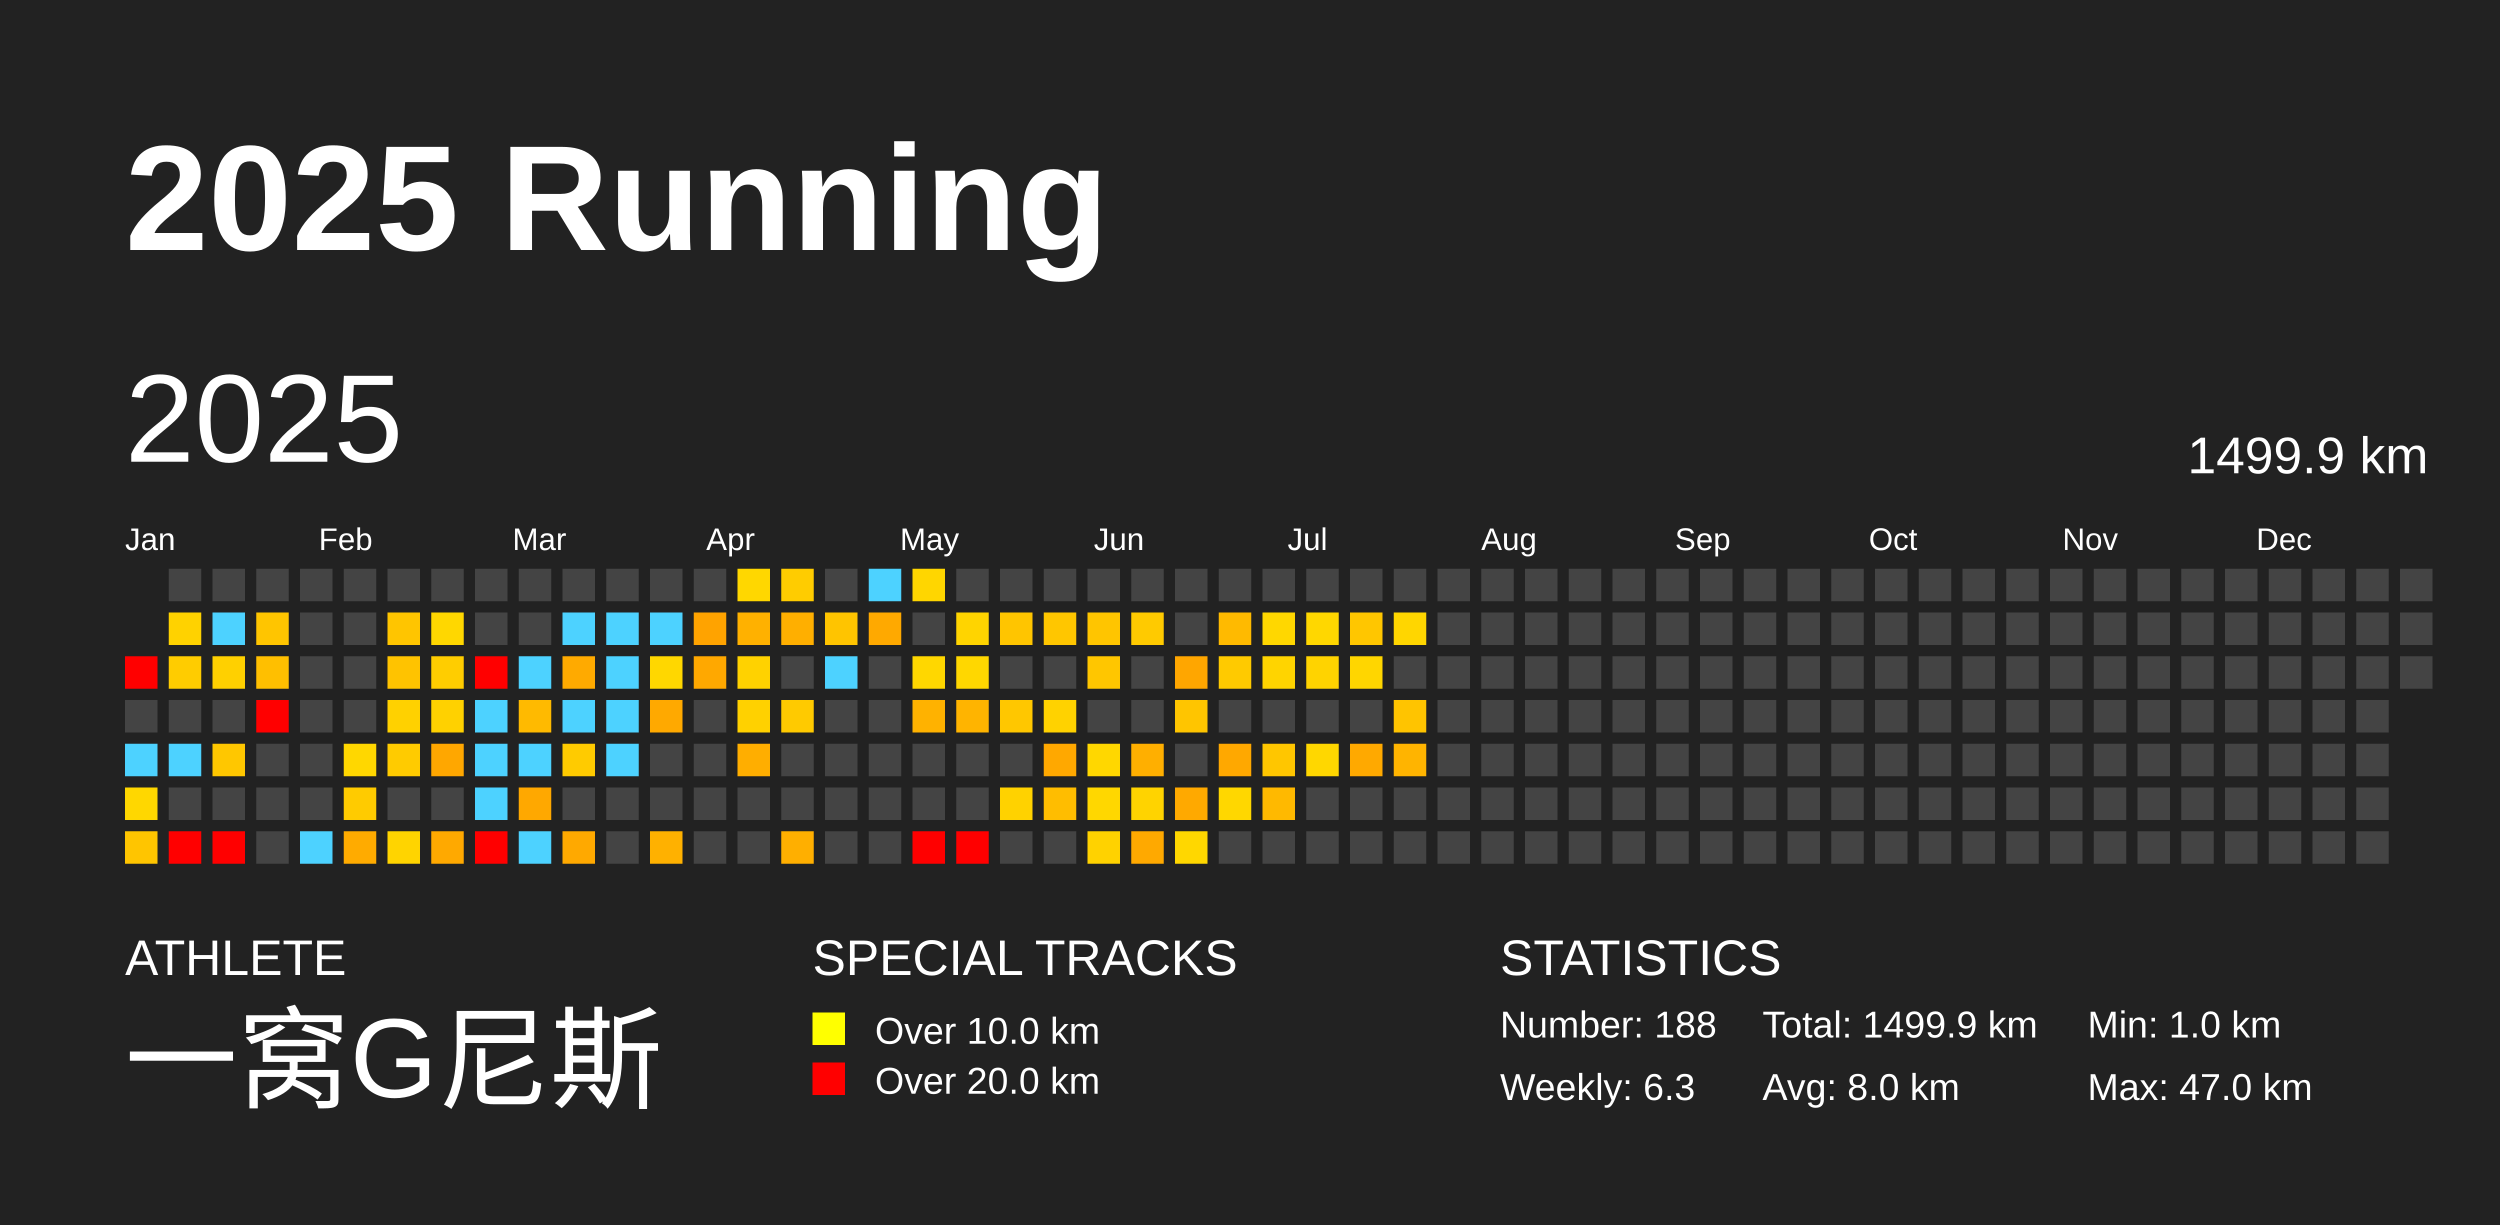
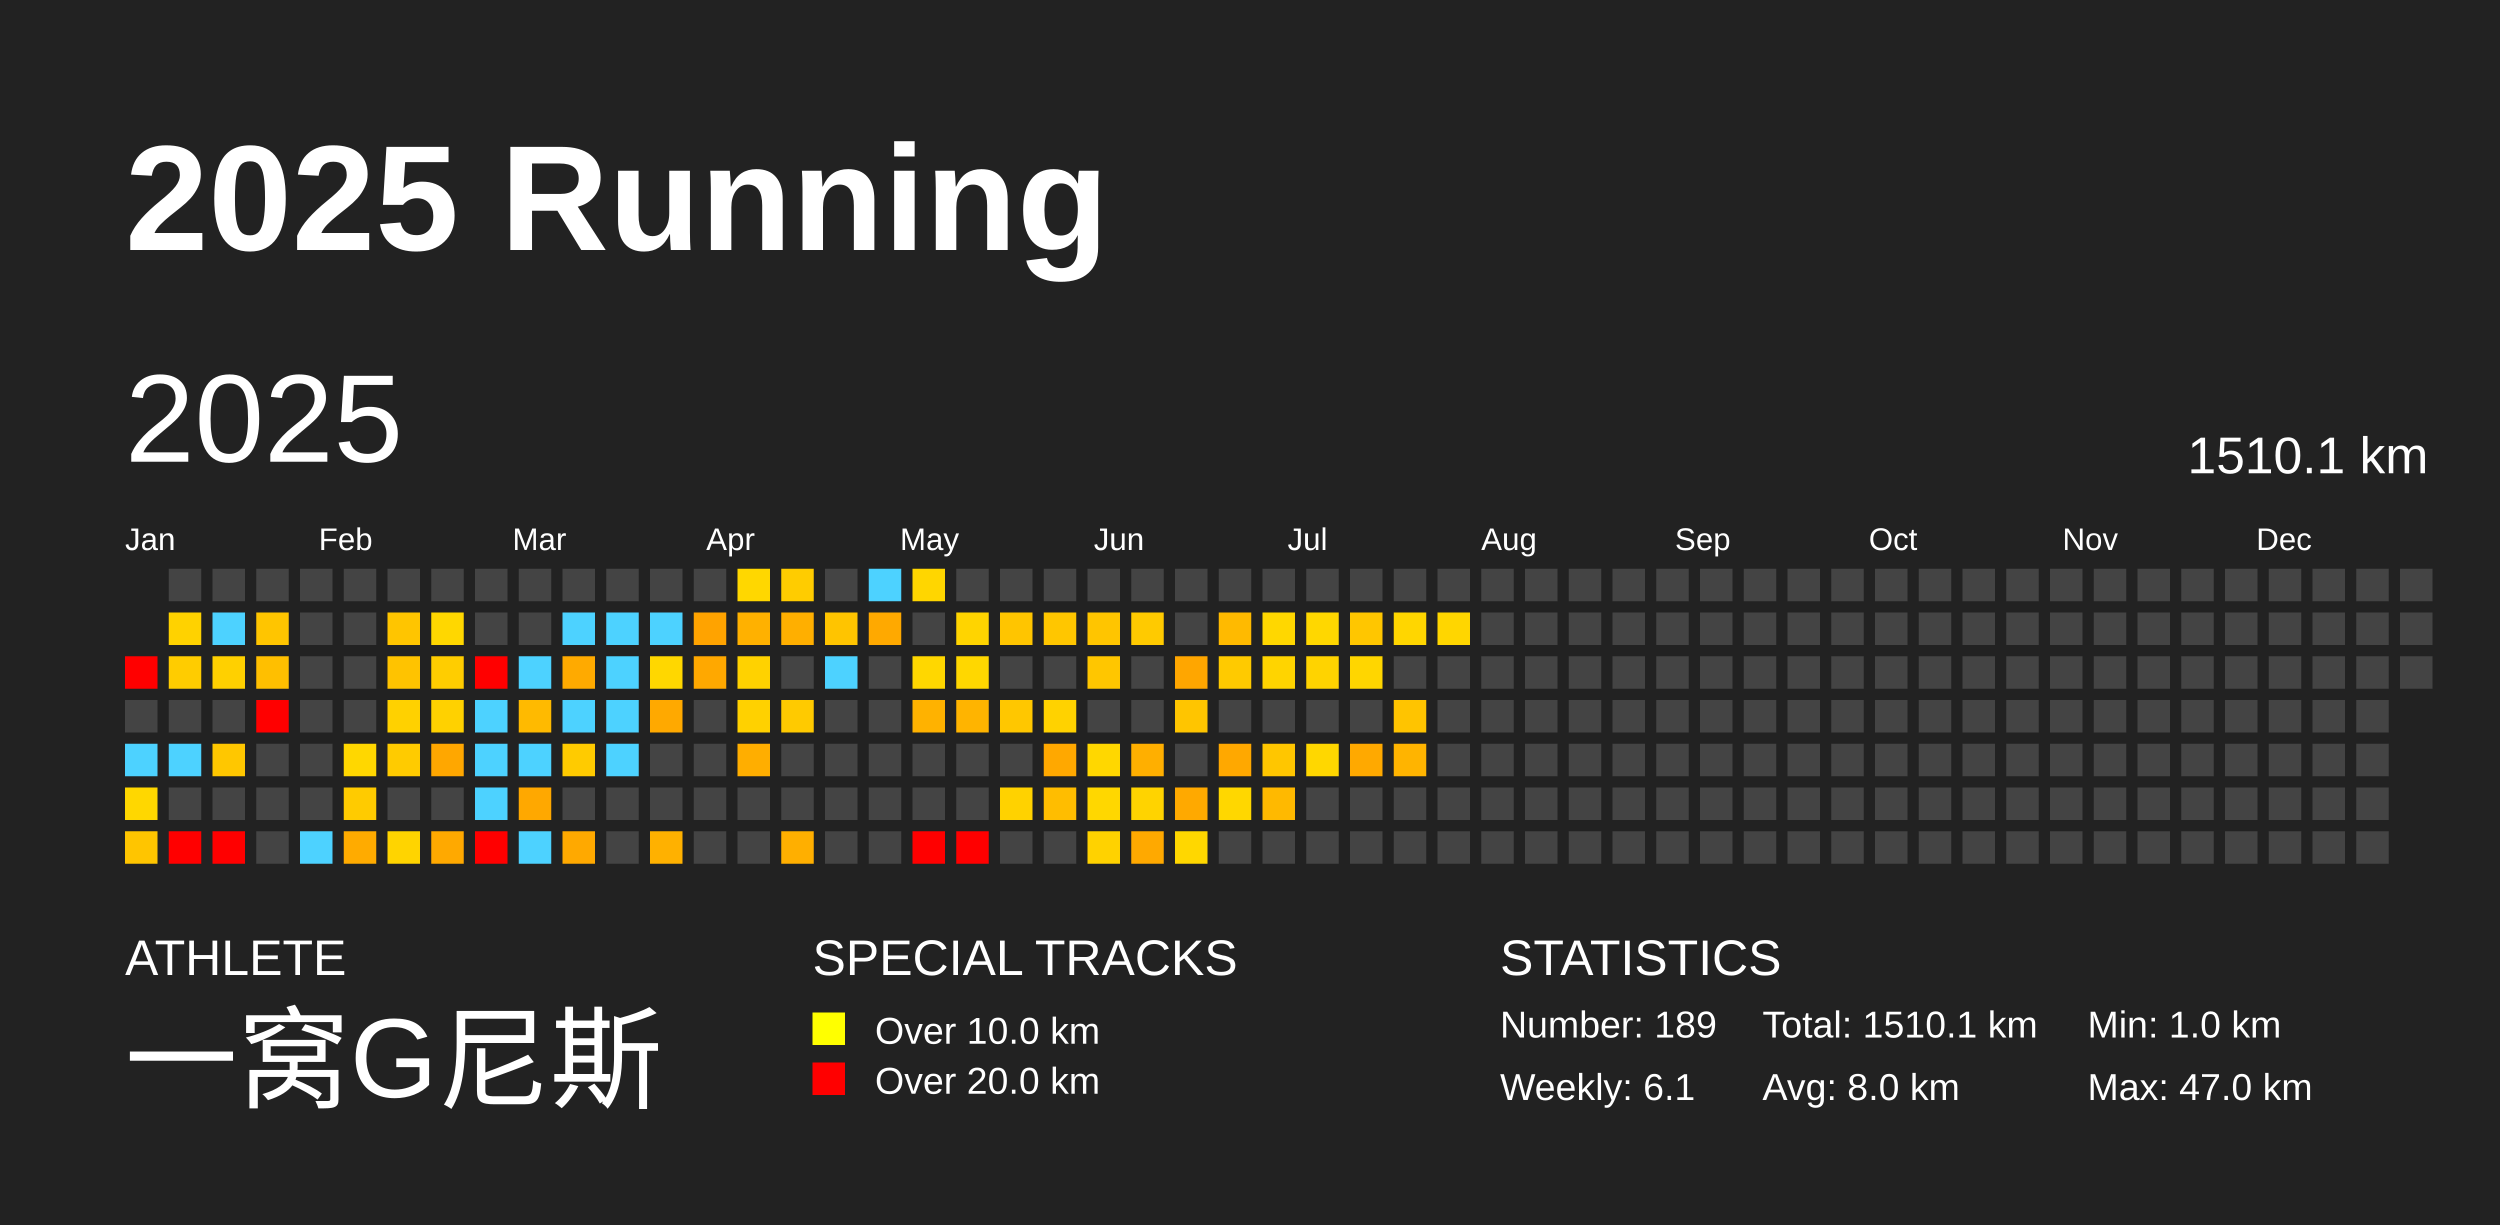
<svg xmlns="http://www.w3.org/2000/svg" baseProfile="full" height="98mm" version="1.1" viewBox="0,0,200,98" width="200mm">
  <defs />
  <rect fill="#222222" height="98" width="200" x="0" y="0" />
  <text fill="#FFFFFF" style="font-size:12px; font-family:Arial; font-weight:bold;" x="10" y="20">2025 Running</text>
  <text fill="#FFFFFF" style="font-size:4px; font-family:Arial" x="10" y="78">ATHLETE</text>
  <text fill="#FFFFFF" style="font-size:9px; font-family:Arial" x="10" y="88">一窝G尼斯</text>
  <text fill="#FFFFFF" style="font-size:4px; font-family:Arial" x="65" y="78">SPECIAL TRACKS</text>
  <rect fill="yellow" height="2.6" width="2.6" x="65" y="81" />
  <text fill="#FFFFFF" style="font-size:3px; font-family:Arial" x="70" y="83.5">Over 10.0 km</text>
  <rect fill="red" height="2.6" width="2.6" x="65" y="85" />
  <text fill="#FFFFFF" style="font-size:3px; font-family:Arial" x="70" y="87.5">Over 20.0 km</text>
  <text fill="#FFFFFF" style="font-size:4px; font-family:Arial" x="120" y="78">STATISTICS</text>
-   <text fill="#FFFFFF" style="font-size:3px; font-family:Arial" x="120" y="83">Number: 188</text>
-   <text fill="#FFFFFF" style="font-size:3px; font-family:Arial" x="120" y="88">Weekly: 6.3</text>
-   <text fill="#FFFFFF" style="font-size:3px; font-family:Arial" x="141" y="83">Total: 1499.9 km</text>
+   <text fill="#FFFFFF" style="font-size:3px; font-family:Arial" x="120" y="83">Number: 189</text>
+   <text fill="#FFFFFF" style="font-size:3px; font-family:Arial" x="120" y="88">Weekly: 6.1</text>
+   <text fill="#FFFFFF" style="font-size:3px; font-family:Arial" x="141" y="83">Total: 1510.1 km</text>
  <text fill="#FFFFFF" style="font-size:3px; font-family:Arial" x="141" y="88">Avg: 8.0 km</text>
  <text fill="#FFFFFF" style="font-size:3px; font-family:Arial" x="167" y="83">Min: 1.0 km</text>
  <text fill="#FFFFFF" style="font-size:3px; font-family:Arial" x="167" y="88">Max: 47.0 km</text>
  <text dominant-baseline="hanging" fill="#FFFFFF" style="font-size:10.0px; font-family:Arial;" x="10" y="30">2025</text>
-   <text dominant-baseline="hanging" fill="#FFFFFF" style="font-size:4.125px; font-family:Arial;" x="175" y="35">1499.9 km</text>
+   <text dominant-baseline="hanging" fill="#FFFFFF" style="font-size:4.125px; font-family:Arial;" x="175" y="35">1510.1 km</text>
  <text fill="#FFFFFF" style="font-size:2.5px; font-family:Arial" x="10.0" y="44">Jan</text>
  <text fill="#FFFFFF" style="font-size:2.5px; font-family:Arial" x="25.5" y="44">Feb</text>
  <text fill="#FFFFFF" style="font-size:2.5px; font-family:Arial" x="41.0" y="44">Mar</text>
  <text fill="#FFFFFF" style="font-size:2.5px; font-family:Arial" x="56.5" y="44">Apr</text>
  <text fill="#FFFFFF" style="font-size:2.5px; font-family:Arial" x="72.0" y="44">May</text>
  <text fill="#FFFFFF" style="font-size:2.5px; font-family:Arial" x="87.5" y="44">Jun</text>
  <text fill="#FFFFFF" style="font-size:2.5px; font-family:Arial" x="103.0" y="44">Jul</text>
  <text fill="#FFFFFF" style="font-size:2.5px; font-family:Arial" x="118.5" y="44">Aug</text>
  <text fill="#FFFFFF" style="font-size:2.5px; font-family:Arial" x="134.0" y="44">Sep</text>
  <text fill="#FFFFFF" style="font-size:2.5px; font-family:Arial" x="149.5" y="44">Oct</text>
  <text fill="#FFFFFF" style="font-size:2.5px; font-family:Arial" x="165.0" y="44">Nov</text>
  <text fill="#FFFFFF" style="font-size:2.5px; font-family:Arial" x="180.5" y="44">Dec</text>
  <rect fill="red" height="2.6" width="2.6" x="10.0" y="52.5" />
  <rect fill="#444444" height="2.6" width="2.6" x="10.0" y="56.0" />
  <rect fill="#4dd2ff" height="2.6" width="2.6" x="10.0" y="59.5" />
  <rect fill="#ffd700" height="2.6" width="2.6" x="10.0" y="63.0" />
  <rect fill="#ffc500" height="2.6" width="2.6" x="10.0" y="66.5" />
  <rect fill="#444444" height="2.6" width="2.6" x="13.5" y="45.5" />
  <rect fill="#ffd200" height="2.6" width="2.6" x="13.5" y="49.0" />
  <rect fill="#ffcc00" height="2.6" width="2.6" x="13.5" y="52.5" />
  <rect fill="#444444" height="2.6" width="2.6" x="13.5" y="56.0" />
  <rect fill="#4dd2ff" height="2.6" width="2.6" x="13.5" y="59.5" />
  <rect fill="#444444" height="2.6" width="2.6" x="13.5" y="63.0" />
  <rect fill="red" height="2.6" width="2.6" x="13.5" y="66.5" />
  <rect fill="#444444" height="2.6" width="2.6" x="17.0" y="45.5" />
  <rect fill="#4dd2ff" height="2.6" width="2.6" x="17.0" y="49.0" />
  <rect fill="#ffd000" height="2.6" width="2.6" x="17.0" y="52.5" />
  <rect fill="#444444" height="2.6" width="2.6" x="17.0" y="56.0" />
  <rect fill="#ffc700" height="2.6" width="2.6" x="17.0" y="59.5" />
  <rect fill="#444444" height="2.6" width="2.6" x="17.0" y="63.0" />
  <rect fill="red" height="2.6" width="2.6" x="17.0" y="66.5" />
  <rect fill="#444444" height="2.6" width="2.6" x="20.5" y="45.5" />
  <rect fill="#ffc500" height="2.6" width="2.6" x="20.5" y="49.0" />
  <rect fill="#ffbf00" height="2.6" width="2.6" x="20.5" y="52.5" />
  <rect fill="red" height="2.6" width="2.6" x="20.5" y="56.0" />
  <rect fill="#444444" height="2.6" width="2.6" x="20.5" y="59.5" />
  <rect fill="#444444" height="2.6" width="2.6" x="20.5" y="63.0" />
  <rect fill="#444444" height="2.6" width="2.6" x="20.5" y="66.5" />
  <rect fill="#444444" height="2.6" width="2.6" x="24.0" y="45.5" />
  <rect fill="#444444" height="2.6" width="2.6" x="24.0" y="49.0" />
  <rect fill="#444444" height="2.6" width="2.6" x="24.0" y="52.5" />
  <rect fill="#444444" height="2.6" width="2.6" x="24.0" y="56.0" />
  <rect fill="#444444" height="2.6" width="2.6" x="24.0" y="59.5" />
  <rect fill="#444444" height="2.6" width="2.6" x="24.0" y="63.0" />
  <rect fill="#4dd2ff" height="2.6" width="2.6" x="24.0" y="66.5" />
  <rect fill="#444444" height="2.6" width="2.6" x="27.5" y="45.5" />
  <rect fill="#444444" height="2.6" width="2.6" x="27.5" y="49.0" />
  <rect fill="#444444" height="2.6" width="2.6" x="27.5" y="52.5" />
  <rect fill="#444444" height="2.6" width="2.6" x="27.5" y="56.0" />
  <rect fill="#ffd700" height="2.6" width="2.6" x="27.5" y="59.5" />
  <rect fill="#ffcb00" height="2.6" width="2.6" x="27.5" y="63.0" />
  <rect fill="#ffab00" height="2.6" width="2.6" x="27.5" y="66.5" />
  <rect fill="#444444" height="2.6" width="2.6" x="31.0" y="45.5" />
  <rect fill="#ffc500" height="2.6" width="2.6" x="31.0" y="49.0" />
  <rect fill="#ffc300" height="2.6" width="2.6" x="31.0" y="52.5" />
  <rect fill="#ffd100" height="2.6" width="2.6" x="31.0" y="56.0" />
  <rect fill="#ffcb00" height="2.6" width="2.6" x="31.0" y="59.5" />
  <rect fill="#444444" height="2.6" width="2.6" x="31.0" y="63.0" />
  <rect fill="#ffd400" height="2.6" width="2.6" x="31.0" y="66.5" />
  <rect fill="#444444" height="2.6" width="2.6" x="34.5" y="45.5" />
  <rect fill="#ffd700" height="2.6" width="2.6" x="34.5" y="49.0" />
  <rect fill="#ffcd00" height="2.6" width="2.6" x="34.5" y="52.5" />
  <rect fill="#ffd100" height="2.6" width="2.6" x="34.5" y="56.0" />
  <rect fill="#ffa700" height="2.6" width="2.6" x="34.5" y="59.5" />
  <rect fill="#444444" height="2.6" width="2.6" x="34.5" y="63.0" />
  <rect fill="#ffa900" height="2.6" width="2.6" x="34.5" y="66.5" />
  <rect fill="#444444" height="2.6" width="2.6" x="38.0" y="45.5" />
  <rect fill="#444444" height="2.6" width="2.6" x="38.0" y="49.0" />
  <rect fill="red" height="2.6" width="2.6" x="38.0" y="52.5" />
  <rect fill="#4dd2ff" height="2.6" width="2.6" x="38.0" y="56.0" />
  <rect fill="#4dd2ff" height="2.6" width="2.6" x="38.0" y="59.5" />
  <rect fill="#4dd2ff" height="2.6" width="2.6" x="38.0" y="63.0" />
  <rect fill="red" height="2.6" width="2.6" x="38.0" y="66.5" />
  <rect fill="#444444" height="2.6" width="2.6" x="41.5" y="45.5" />
  <rect fill="#444444" height="2.6" width="2.6" x="41.5" y="49.0" />
  <rect fill="#4dd2ff" height="2.6" width="2.6" x="41.5" y="52.5" />
  <rect fill="#ffba00" height="2.6" width="2.6" x="41.5" y="56.0" />
  <rect fill="#4dd2ff" height="2.6" width="2.6" x="41.5" y="59.5" />
  <rect fill="#ffa800" height="2.6" width="2.6" x="41.5" y="63.0" />
  <rect fill="#4dd2ff" height="2.6" width="2.6" x="41.5" y="66.5" />
  <rect fill="#444444" height="2.6" width="2.6" x="45.0" y="45.5" />
  <rect fill="#4dd2ff" height="2.6" width="2.6" x="45.0" y="49.0" />
  <rect fill="#ffaa00" height="2.6" width="2.6" x="45.0" y="52.5" />
  <rect fill="#4dd2ff" height="2.6" width="2.6" x="45.0" y="56.0" />
  <rect fill="#ffcb00" height="2.6" width="2.6" x="45.0" y="59.5" />
  <rect fill="#444444" height="2.6" width="2.6" x="45.0" y="63.0" />
  <rect fill="#ffa900" height="2.6" width="2.6" x="45.0" y="66.5" />
  <rect fill="#444444" height="2.6" width="2.6" x="48.5" y="45.5" />
  <rect fill="#4dd2ff" height="2.6" width="2.6" x="48.5" y="49.0" />
  <rect fill="#4dd2ff" height="2.6" width="2.6" x="48.5" y="52.5" />
  <rect fill="#4dd2ff" height="2.6" width="2.6" x="48.5" y="56.0" />
  <rect fill="#4dd2ff" height="2.6" width="2.6" x="48.5" y="59.5" />
  <rect fill="#444444" height="2.6" width="2.6" x="48.5" y="63.0" />
  <rect fill="#444444" height="2.6" width="2.6" x="48.5" y="66.5" />
  <rect fill="#444444" height="2.6" width="2.6" x="52.0" y="45.5" />
  <rect fill="#4dd2ff" height="2.6" width="2.6" x="52.0" y="49.0" />
  <rect fill="#ffd700" height="2.6" width="2.6" x="52.0" y="52.5" />
  <rect fill="#ffa900" height="2.6" width="2.6" x="52.0" y="56.0" />
  <rect fill="#444444" height="2.6" width="2.6" x="52.0" y="59.5" />
  <rect fill="#444444" height="2.6" width="2.6" x="52.0" y="63.0" />
  <rect fill="#ffb100" height="2.6" width="2.6" x="52.0" y="66.5" />
  <rect fill="#444444" height="2.6" width="2.6" x="55.5" y="45.5" />
  <rect fill="#ffa300" height="2.6" width="2.6" x="55.5" y="49.0" />
  <rect fill="#ffa800" height="2.6" width="2.6" x="55.5" y="52.5" />
  <rect fill="#444444" height="2.6" width="2.6" x="55.5" y="56.0" />
  <rect fill="#444444" height="2.6" width="2.6" x="55.5" y="59.5" />
  <rect fill="#444444" height="2.6" width="2.6" x="55.5" y="63.0" />
  <rect fill="#444444" height="2.6" width="2.6" x="55.5" y="66.5" />
  <rect fill="#ffd700" height="2.6" width="2.6" x="59.0" y="45.5" />
  <rect fill="#ffb100" height="2.6" width="2.6" x="59.0" y="49.0" />
  <rect fill="#ffd200" height="2.6" width="2.6" x="59.0" y="52.5" />
  <rect fill="#ffd100" height="2.6" width="2.6" x="59.0" y="56.0" />
  <rect fill="#ffae00" height="2.6" width="2.6" x="59.0" y="59.5" />
  <rect fill="#444444" height="2.6" width="2.6" x="59.0" y="63.0" />
  <rect fill="#444444" height="2.6" width="2.6" x="59.0" y="66.5" />
  <rect fill="#ffcc00" height="2.6" width="2.6" x="62.5" y="45.5" />
  <rect fill="#ffaf00" height="2.6" width="2.6" x="62.5" y="49.0" />
  <rect fill="#444444" height="2.6" width="2.6" x="62.5" y="52.5" />
  <rect fill="#ffca00" height="2.6" width="2.6" x="62.5" y="56.0" />
  <rect fill="#444444" height="2.6" width="2.6" x="62.5" y="59.5" />
  <rect fill="#444444" height="2.6" width="2.6" x="62.5" y="63.0" />
  <rect fill="#ffaf00" height="2.6" width="2.6" x="62.5" y="66.5" />
  <rect fill="#444444" height="2.6" width="2.6" x="66.0" y="45.5" />
  <rect fill="#ffc400" height="2.6" width="2.6" x="66.0" y="49.0" />
  <rect fill="#4dd2ff" height="2.6" width="2.6" x="66.0" y="52.5" />
  <rect fill="#444444" height="2.6" width="2.6" x="66.0" y="56.0" />
  <rect fill="#444444" height="2.6" width="2.6" x="66.0" y="59.5" />
  <rect fill="#444444" height="2.6" width="2.6" x="66.0" y="63.0" />
  <rect fill="#444444" height="2.6" width="2.6" x="66.0" y="66.5" />
  <rect fill="#4dd2ff" height="2.6" width="2.6" x="69.5" y="45.5" />
  <rect fill="#ffa900" height="2.6" width="2.6" x="69.5" y="49.0" />
  <rect fill="#444444" height="2.6" width="2.6" x="69.5" y="52.5" />
  <rect fill="#444444" height="2.6" width="2.6" x="69.5" y="56.0" />
  <rect fill="#444444" height="2.6" width="2.6" x="69.5" y="59.5" />
  <rect fill="#444444" height="2.6" width="2.6" x="69.5" y="63.0" />
  <rect fill="#444444" height="2.6" width="2.6" x="69.5" y="66.5" />
  <rect fill="#ffd600" height="2.6" width="2.6" x="73.0" y="45.5" />
  <rect fill="#444444" height="2.6" width="2.6" x="73.0" y="49.0" />
  <rect fill="#ffd700" height="2.6" width="2.6" x="73.0" y="52.5" />
  <rect fill="#ffb200" height="2.6" width="2.6" x="73.0" y="56.0" />
  <rect fill="#444444" height="2.6" width="2.6" x="73.0" y="59.5" />
  <rect fill="#444444" height="2.6" width="2.6" x="73.0" y="63.0" />
  <rect fill="red" height="2.6" width="2.6" x="73.0" y="66.5" />
  <rect fill="#444444" height="2.6" width="2.6" x="76.5" y="45.5" />
  <rect fill="#ffd400" height="2.6" width="2.6" x="76.5" y="49.0" />
  <rect fill="#ffd700" height="2.6" width="2.6" x="76.5" y="52.5" />
  <rect fill="#ffb400" height="2.6" width="2.6" x="76.5" y="56.0" />
  <rect fill="#444444" height="2.6" width="2.6" x="76.5" y="59.5" />
  <rect fill="#444444" height="2.6" width="2.6" x="76.5" y="63.0" />
  <rect fill="red" height="2.6" width="2.6" x="76.5" y="66.5" />
  <rect fill="#444444" height="2.6" width="2.6" x="80.0" y="45.5" />
  <rect fill="#ffc500" height="2.6" width="2.6" x="80.0" y="49.0" />
  <rect fill="#444444" height="2.6" width="2.6" x="80.0" y="52.5" />
  <rect fill="#ffc700" height="2.6" width="2.6" x="80.0" y="56.0" />
  <rect fill="#444444" height="2.6" width="2.6" x="80.0" y="59.5" />
  <rect fill="#ffd200" height="2.6" width="2.6" x="80.0" y="63.0" />
  <rect fill="#444444" height="2.6" width="2.6" x="80.0" y="66.5" />
  <rect fill="#444444" height="2.6" width="2.6" x="83.5" y="45.5" />
  <rect fill="#ffc600" height="2.6" width="2.6" x="83.5" y="49.0" />
  <rect fill="#444444" height="2.6" width="2.6" x="83.5" y="52.5" />
  <rect fill="#ffd200" height="2.6" width="2.6" x="83.5" y="56.0" />
  <rect fill="#ffa800" height="2.6" width="2.6" x="83.5" y="59.5" />
  <rect fill="#ffbd00" height="2.6" width="2.6" x="83.5" y="63.0" />
  <rect fill="#444444" height="2.6" width="2.6" x="83.5" y="66.5" />
  <rect fill="#444444" height="2.6" width="2.6" x="87.0" y="45.5" />
  <rect fill="#ffc500" height="2.6" width="2.6" x="87.0" y="49.0" />
  <rect fill="#ffc600" height="2.6" width="2.6" x="87.0" y="52.5" />
  <rect fill="#444444" height="2.6" width="2.6" x="87.0" y="56.0" />
  <rect fill="#ffd700" height="2.6" width="2.6" x="87.0" y="59.5" />
  <rect fill="#ffd700" height="2.6" width="2.6" x="87.0" y="63.0" />
  <rect fill="#ffd200" height="2.6" width="2.6" x="87.0" y="66.5" />
  <rect fill="#444444" height="2.6" width="2.6" x="90.5" y="45.5" />
  <rect fill="#ffca00" height="2.6" width="2.6" x="90.5" y="49.0" />
  <rect fill="#444444" height="2.6" width="2.6" x="90.5" y="52.5" />
  <rect fill="#444444" height="2.6" width="2.6" x="90.5" y="56.0" />
  <rect fill="#ffaf00" height="2.6" width="2.6" x="90.5" y="59.5" />
  <rect fill="#ffd300" height="2.6" width="2.6" x="90.5" y="63.0" />
  <rect fill="#ffa900" height="2.6" width="2.6" x="90.5" y="66.5" />
  <rect fill="#444444" height="2.6" width="2.6" x="94.0" y="45.5" />
  <rect fill="#444444" height="2.6" width="2.6" x="94.0" y="49.0" />
  <rect fill="#ffa600" height="2.6" width="2.6" x="94.0" y="52.5" />
  <rect fill="#ffc500" height="2.6" width="2.6" x="94.0" y="56.0" />
  <rect fill="#444444" height="2.6" width="2.6" x="94.0" y="59.5" />
  <rect fill="#ffa900" height="2.6" width="2.6" x="94.0" y="63.0" />
  <rect fill="#ffd700" height="2.6" width="2.6" x="94.0" y="66.5" />
  <rect fill="#444444" height="2.6" width="2.6" x="97.5" y="45.5" />
  <rect fill="#ffba00" height="2.6" width="2.6" x="97.5" y="49.0" />
  <rect fill="#ffca00" height="2.6" width="2.6" x="97.5" y="52.5" />
  <rect fill="#444444" height="2.6" width="2.6" x="97.5" y="56.0" />
  <rect fill="#ffa800" height="2.6" width="2.6" x="97.5" y="59.5" />
  <rect fill="#ffd700" height="2.6" width="2.6" x="97.5" y="63.0" />
  <rect fill="#444444" height="2.6" width="2.6" x="97.5" y="66.5" />
  <rect fill="#444444" height="2.6" width="2.6" x="101.0" y="45.5" />
  <rect fill="#ffd700" height="2.6" width="2.6" x="101.0" y="49.0" />
  <rect fill="#ffd400" height="2.6" width="2.6" x="101.0" y="52.5" />
  <rect fill="#444444" height="2.6" width="2.6" x="101.0" y="56.0" />
  <rect fill="#ffc600" height="2.6" width="2.6" x="101.0" y="59.5" />
  <rect fill="#ffb900" height="2.6" width="2.6" x="101.0" y="63.0" />
  <rect fill="#444444" height="2.6" width="2.6" x="101.0" y="66.5" />
  <rect fill="#444444" height="2.6" width="2.6" x="104.5" y="45.5" />
  <rect fill="#ffd700" height="2.6" width="2.6" x="104.5" y="49.0" />
  <rect fill="#ffd300" height="2.6" width="2.6" x="104.5" y="52.5" />
  <rect fill="#444444" height="2.6" width="2.6" x="104.5" y="56.0" />
  <rect fill="#ffd700" height="2.6" width="2.6" x="104.5" y="59.5" />
  <rect fill="#444444" height="2.6" width="2.6" x="104.5" y="63.0" />
  <rect fill="#444444" height="2.6" width="2.6" x="104.5" y="66.5" />
  <rect fill="#444444" height="2.6" width="2.6" x="108.0" y="45.5" />
  <rect fill="#ffc600" height="2.6" width="2.6" x="108.0" y="49.0" />
  <rect fill="#ffd600" height="2.6" width="2.6" x="108.0" y="52.5" />
  <rect fill="#444444" height="2.6" width="2.6" x="108.0" y="56.0" />
  <rect fill="#ffa900" height="2.6" width="2.6" x="108.0" y="59.5" />
  <rect fill="#444444" height="2.6" width="2.6" x="108.0" y="63.0" />
  <rect fill="#444444" height="2.6" width="2.6" x="108.0" y="66.5" />
  <rect fill="#444444" height="2.6" width="2.6" x="111.5" y="45.5" />
  <rect fill="#ffd600" height="2.6" width="2.6" x="111.5" y="49.0" />
  <rect fill="#444444" height="2.6" width="2.6" x="111.5" y="52.5" />
  <rect fill="#ffc400" height="2.6" width="2.6" x="111.5" y="56.0" />
  <rect fill="#ffb400" height="2.6" width="2.6" x="111.5" y="59.5" />
  <rect fill="#444444" height="2.6" width="2.6" x="111.5" y="63.0" />
  <rect fill="#444444" height="2.6" width="2.6" x="111.5" y="66.5" />
  <rect fill="#444444" height="2.6" width="2.6" x="115.0" y="45.5" />
-   <rect fill="#444444" height="2.6" width="2.6" x="115.0" y="49.0" />
+   <rect fill="#ffd600" height="2.6" width="2.6" x="115.0" y="49.0" />
  <rect fill="#444444" height="2.6" width="2.6" x="115.0" y="52.5" />
  <rect fill="#444444" height="2.6" width="2.6" x="115.0" y="56.0" />
  <rect fill="#444444" height="2.6" width="2.6" x="115.0" y="59.5" />
  <rect fill="#444444" height="2.6" width="2.6" x="115.0" y="63.0" />
  <rect fill="#444444" height="2.6" width="2.6" x="115.0" y="66.5" />
  <rect fill="#444444" height="2.6" width="2.6" x="118.5" y="45.5" />
  <rect fill="#444444" height="2.6" width="2.6" x="118.5" y="49.0" />
  <rect fill="#444444" height="2.6" width="2.6" x="118.5" y="52.5" />
  <rect fill="#444444" height="2.6" width="2.6" x="118.5" y="56.0" />
  <rect fill="#444444" height="2.6" width="2.6" x="118.5" y="59.5" />
  <rect fill="#444444" height="2.6" width="2.6" x="118.5" y="63.0" />
  <rect fill="#444444" height="2.6" width="2.6" x="118.5" y="66.5" />
  <rect fill="#444444" height="2.6" width="2.6" x="122.0" y="45.5" />
  <rect fill="#444444" height="2.6" width="2.6" x="122.0" y="49.0" />
  <rect fill="#444444" height="2.6" width="2.6" x="122.0" y="52.5" />
  <rect fill="#444444" height="2.6" width="2.6" x="122.0" y="56.0" />
  <rect fill="#444444" height="2.6" width="2.6" x="122.0" y="59.5" />
  <rect fill="#444444" height="2.6" width="2.6" x="122.0" y="63.0" />
  <rect fill="#444444" height="2.6" width="2.6" x="122.0" y="66.5" />
  <rect fill="#444444" height="2.6" width="2.6" x="125.5" y="45.5" />
  <rect fill="#444444" height="2.6" width="2.6" x="125.5" y="49.0" />
  <rect fill="#444444" height="2.6" width="2.6" x="125.5" y="52.5" />
  <rect fill="#444444" height="2.6" width="2.6" x="125.5" y="56.0" />
  <rect fill="#444444" height="2.6" width="2.6" x="125.5" y="59.5" />
  <rect fill="#444444" height="2.6" width="2.6" x="125.5" y="63.0" />
  <rect fill="#444444" height="2.6" width="2.6" x="125.5" y="66.5" />
  <rect fill="#444444" height="2.6" width="2.6" x="129.0" y="45.5" />
  <rect fill="#444444" height="2.6" width="2.6" x="129.0" y="49.0" />
  <rect fill="#444444" height="2.6" width="2.6" x="129.0" y="52.5" />
  <rect fill="#444444" height="2.6" width="2.6" x="129.0" y="56.0" />
  <rect fill="#444444" height="2.6" width="2.6" x="129.0" y="59.5" />
  <rect fill="#444444" height="2.6" width="2.6" x="129.0" y="63.0" />
  <rect fill="#444444" height="2.6" width="2.6" x="129.0" y="66.5" />
  <rect fill="#444444" height="2.6" width="2.6" x="132.5" y="45.5" />
  <rect fill="#444444" height="2.6" width="2.6" x="132.5" y="49.0" />
  <rect fill="#444444" height="2.6" width="2.6" x="132.5" y="52.5" />
  <rect fill="#444444" height="2.6" width="2.6" x="132.5" y="56.0" />
  <rect fill="#444444" height="2.6" width="2.6" x="132.5" y="59.5" />
  <rect fill="#444444" height="2.6" width="2.6" x="132.5" y="63.0" />
  <rect fill="#444444" height="2.6" width="2.6" x="132.5" y="66.5" />
  <rect fill="#444444" height="2.6" width="2.6" x="136.0" y="45.5" />
  <rect fill="#444444" height="2.6" width="2.6" x="136.0" y="49.0" />
  <rect fill="#444444" height="2.6" width="2.6" x="136.0" y="52.5" />
  <rect fill="#444444" height="2.6" width="2.6" x="136.0" y="56.0" />
  <rect fill="#444444" height="2.6" width="2.6" x="136.0" y="59.5" />
  <rect fill="#444444" height="2.6" width="2.6" x="136.0" y="63.0" />
  <rect fill="#444444" height="2.6" width="2.6" x="136.0" y="66.5" />
  <rect fill="#444444" height="2.6" width="2.6" x="139.5" y="45.5" />
  <rect fill="#444444" height="2.6" width="2.6" x="139.5" y="49.0" />
  <rect fill="#444444" height="2.6" width="2.6" x="139.5" y="52.5" />
  <rect fill="#444444" height="2.6" width="2.6" x="139.5" y="56.0" />
  <rect fill="#444444" height="2.6" width="2.6" x="139.5" y="59.5" />
  <rect fill="#444444" height="2.6" width="2.6" x="139.5" y="63.0" />
  <rect fill="#444444" height="2.6" width="2.6" x="139.5" y="66.5" />
  <rect fill="#444444" height="2.6" width="2.6" x="143.0" y="45.5" />
  <rect fill="#444444" height="2.6" width="2.6" x="143.0" y="49.0" />
  <rect fill="#444444" height="2.6" width="2.6" x="143.0" y="52.5" />
  <rect fill="#444444" height="2.6" width="2.6" x="143.0" y="56.0" />
  <rect fill="#444444" height="2.6" width="2.6" x="143.0" y="59.5" />
  <rect fill="#444444" height="2.6" width="2.6" x="143.0" y="63.0" />
  <rect fill="#444444" height="2.6" width="2.6" x="143.0" y="66.5" />
  <rect fill="#444444" height="2.6" width="2.6" x="146.5" y="45.5" />
  <rect fill="#444444" height="2.6" width="2.6" x="146.5" y="49.0" />
  <rect fill="#444444" height="2.6" width="2.6" x="146.5" y="52.5" />
  <rect fill="#444444" height="2.6" width="2.6" x="146.5" y="56.0" />
  <rect fill="#444444" height="2.6" width="2.6" x="146.5" y="59.5" />
  <rect fill="#444444" height="2.6" width="2.6" x="146.5" y="63.0" />
  <rect fill="#444444" height="2.6" width="2.6" x="146.5" y="66.5" />
  <rect fill="#444444" height="2.6" width="2.6" x="150.0" y="45.5" />
  <rect fill="#444444" height="2.6" width="2.6" x="150.0" y="49.0" />
  <rect fill="#444444" height="2.6" width="2.6" x="150.0" y="52.5" />
  <rect fill="#444444" height="2.6" width="2.6" x="150.0" y="56.0" />
  <rect fill="#444444" height="2.6" width="2.6" x="150.0" y="59.5" />
  <rect fill="#444444" height="2.6" width="2.6" x="150.0" y="63.0" />
  <rect fill="#444444" height="2.6" width="2.6" x="150.0" y="66.5" />
  <rect fill="#444444" height="2.6" width="2.6" x="153.5" y="45.5" />
  <rect fill="#444444" height="2.6" width="2.6" x="153.5" y="49.0" />
  <rect fill="#444444" height="2.6" width="2.6" x="153.5" y="52.5" />
  <rect fill="#444444" height="2.6" width="2.6" x="153.5" y="56.0" />
  <rect fill="#444444" height="2.6" width="2.6" x="153.5" y="59.5" />
  <rect fill="#444444" height="2.6" width="2.6" x="153.5" y="63.0" />
  <rect fill="#444444" height="2.6" width="2.6" x="153.5" y="66.5" />
  <rect fill="#444444" height="2.6" width="2.6" x="157.0" y="45.5" />
  <rect fill="#444444" height="2.6" width="2.6" x="157.0" y="49.0" />
  <rect fill="#444444" height="2.6" width="2.6" x="157.0" y="52.5" />
  <rect fill="#444444" height="2.6" width="2.6" x="157.0" y="56.0" />
  <rect fill="#444444" height="2.6" width="2.6" x="157.0" y="59.5" />
  <rect fill="#444444" height="2.6" width="2.6" x="157.0" y="63.0" />
  <rect fill="#444444" height="2.6" width="2.6" x="157.0" y="66.5" />
  <rect fill="#444444" height="2.6" width="2.6" x="160.5" y="45.5" />
  <rect fill="#444444" height="2.6" width="2.6" x="160.5" y="49.0" />
  <rect fill="#444444" height="2.6" width="2.6" x="160.5" y="52.5" />
  <rect fill="#444444" height="2.6" width="2.6" x="160.5" y="56.0" />
  <rect fill="#444444" height="2.6" width="2.6" x="160.5" y="59.5" />
  <rect fill="#444444" height="2.6" width="2.6" x="160.5" y="63.0" />
  <rect fill="#444444" height="2.6" width="2.6" x="160.5" y="66.5" />
  <rect fill="#444444" height="2.6" width="2.6" x="164.0" y="45.5" />
  <rect fill="#444444" height="2.6" width="2.6" x="164.0" y="49.0" />
  <rect fill="#444444" height="2.6" width="2.6" x="164.0" y="52.5" />
  <rect fill="#444444" height="2.6" width="2.6" x="164.0" y="56.0" />
  <rect fill="#444444" height="2.6" width="2.6" x="164.0" y="59.5" />
  <rect fill="#444444" height="2.6" width="2.6" x="164.0" y="63.0" />
  <rect fill="#444444" height="2.6" width="2.6" x="164.0" y="66.5" />
  <rect fill="#444444" height="2.6" width="2.6" x="167.5" y="45.5" />
  <rect fill="#444444" height="2.6" width="2.6" x="167.5" y="49.0" />
  <rect fill="#444444" height="2.6" width="2.6" x="167.5" y="52.5" />
  <rect fill="#444444" height="2.6" width="2.6" x="167.5" y="56.0" />
  <rect fill="#444444" height="2.6" width="2.6" x="167.5" y="59.5" />
  <rect fill="#444444" height="2.6" width="2.6" x="167.5" y="63.0" />
  <rect fill="#444444" height="2.6" width="2.6" x="167.5" y="66.5" />
  <rect fill="#444444" height="2.6" width="2.6" x="171.0" y="45.5" />
  <rect fill="#444444" height="2.6" width="2.6" x="171.0" y="49.0" />
  <rect fill="#444444" height="2.6" width="2.6" x="171.0" y="52.5" />
  <rect fill="#444444" height="2.6" width="2.6" x="171.0" y="56.0" />
  <rect fill="#444444" height="2.6" width="2.6" x="171.0" y="59.5" />
  <rect fill="#444444" height="2.6" width="2.6" x="171.0" y="63.0" />
  <rect fill="#444444" height="2.6" width="2.6" x="171.0" y="66.5" />
  <rect fill="#444444" height="2.6" width="2.6" x="174.5" y="45.5" />
  <rect fill="#444444" height="2.6" width="2.6" x="174.5" y="49.0" />
  <rect fill="#444444" height="2.6" width="2.6" x="174.5" y="52.5" />
  <rect fill="#444444" height="2.6" width="2.6" x="174.5" y="56.0" />
  <rect fill="#444444" height="2.6" width="2.6" x="174.5" y="59.5" />
  <rect fill="#444444" height="2.6" width="2.6" x="174.5" y="63.0" />
  <rect fill="#444444" height="2.6" width="2.6" x="174.5" y="66.5" />
  <rect fill="#444444" height="2.6" width="2.6" x="178.0" y="45.5" />
  <rect fill="#444444" height="2.6" width="2.6" x="178.0" y="49.0" />
  <rect fill="#444444" height="2.6" width="2.6" x="178.0" y="52.5" />
  <rect fill="#444444" height="2.6" width="2.6" x="178.0" y="56.0" />
  <rect fill="#444444" height="2.6" width="2.6" x="178.0" y="59.5" />
  <rect fill="#444444" height="2.6" width="2.6" x="178.0" y="63.0" />
  <rect fill="#444444" height="2.6" width="2.6" x="178.0" y="66.5" />
  <rect fill="#444444" height="2.6" width="2.6" x="181.5" y="45.5" />
  <rect fill="#444444" height="2.6" width="2.6" x="181.5" y="49.0" />
  <rect fill="#444444" height="2.6" width="2.6" x="181.5" y="52.5" />
  <rect fill="#444444" height="2.6" width="2.6" x="181.5" y="56.0" />
  <rect fill="#444444" height="2.6" width="2.6" x="181.5" y="59.5" />
  <rect fill="#444444" height="2.6" width="2.6" x="181.5" y="63.0" />
  <rect fill="#444444" height="2.6" width="2.6" x="181.5" y="66.5" />
  <rect fill="#444444" height="2.6" width="2.6" x="185.0" y="45.5" />
  <rect fill="#444444" height="2.6" width="2.6" x="185.0" y="49.0" />
  <rect fill="#444444" height="2.6" width="2.6" x="185.0" y="52.5" />
  <rect fill="#444444" height="2.6" width="2.6" x="185.0" y="56.0" />
  <rect fill="#444444" height="2.6" width="2.6" x="185.0" y="59.5" />
  <rect fill="#444444" height="2.6" width="2.6" x="185.0" y="63.0" />
  <rect fill="#444444" height="2.6" width="2.6" x="185.0" y="66.5" />
  <rect fill="#444444" height="2.6" width="2.6" x="188.5" y="45.5" />
  <rect fill="#444444" height="2.6" width="2.6" x="188.5" y="49.0" />
  <rect fill="#444444" height="2.6" width="2.6" x="188.5" y="52.5" />
  <rect fill="#444444" height="2.6" width="2.6" x="188.5" y="56.0" />
  <rect fill="#444444" height="2.6" width="2.6" x="188.5" y="59.5" />
  <rect fill="#444444" height="2.6" width="2.6" x="188.5" y="63.0" />
  <rect fill="#444444" height="2.6" width="2.6" x="188.5" y="66.5" />
  <rect fill="#444444" height="2.6" width="2.6" x="192.0" y="45.5" />
  <rect fill="#444444" height="2.6" width="2.6" x="192.0" y="49.0" />
  <rect fill="#444444" height="2.6" width="2.6" x="192.0" y="52.5" />
</svg>
